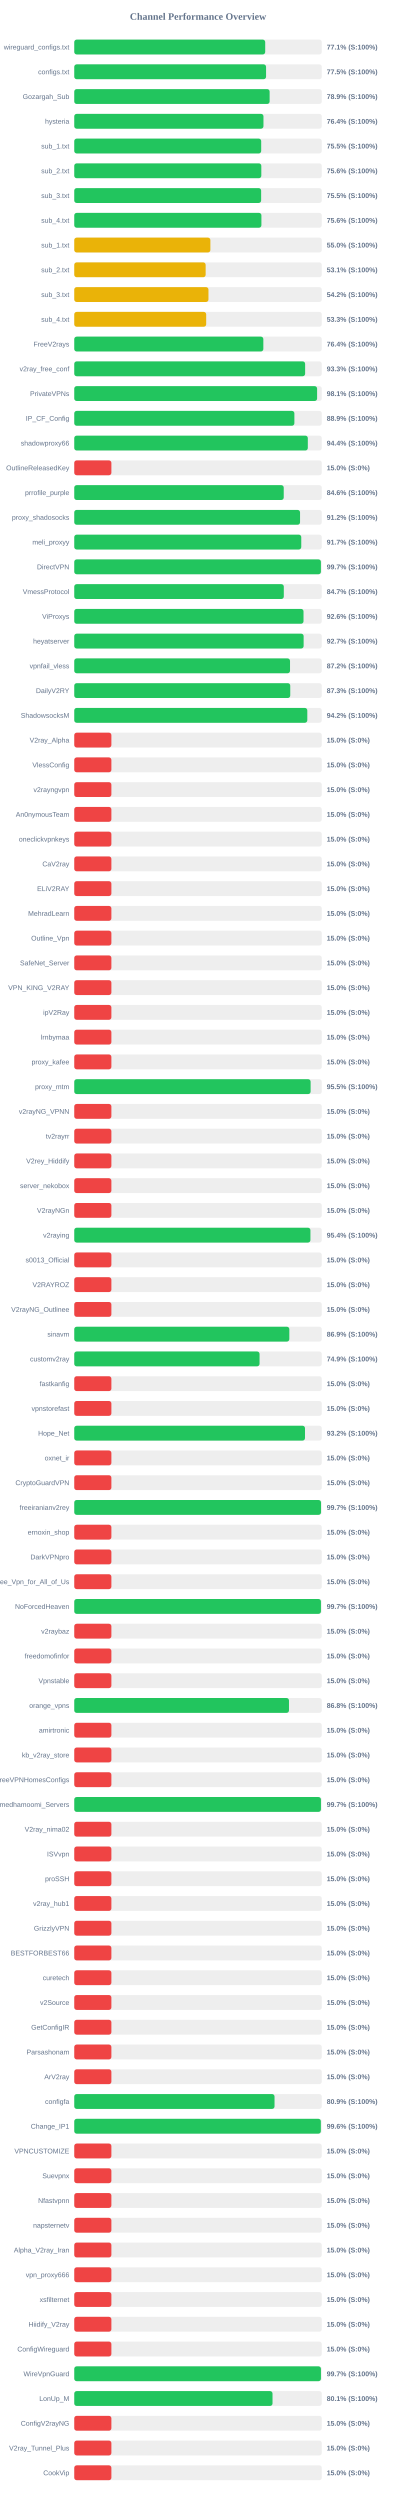
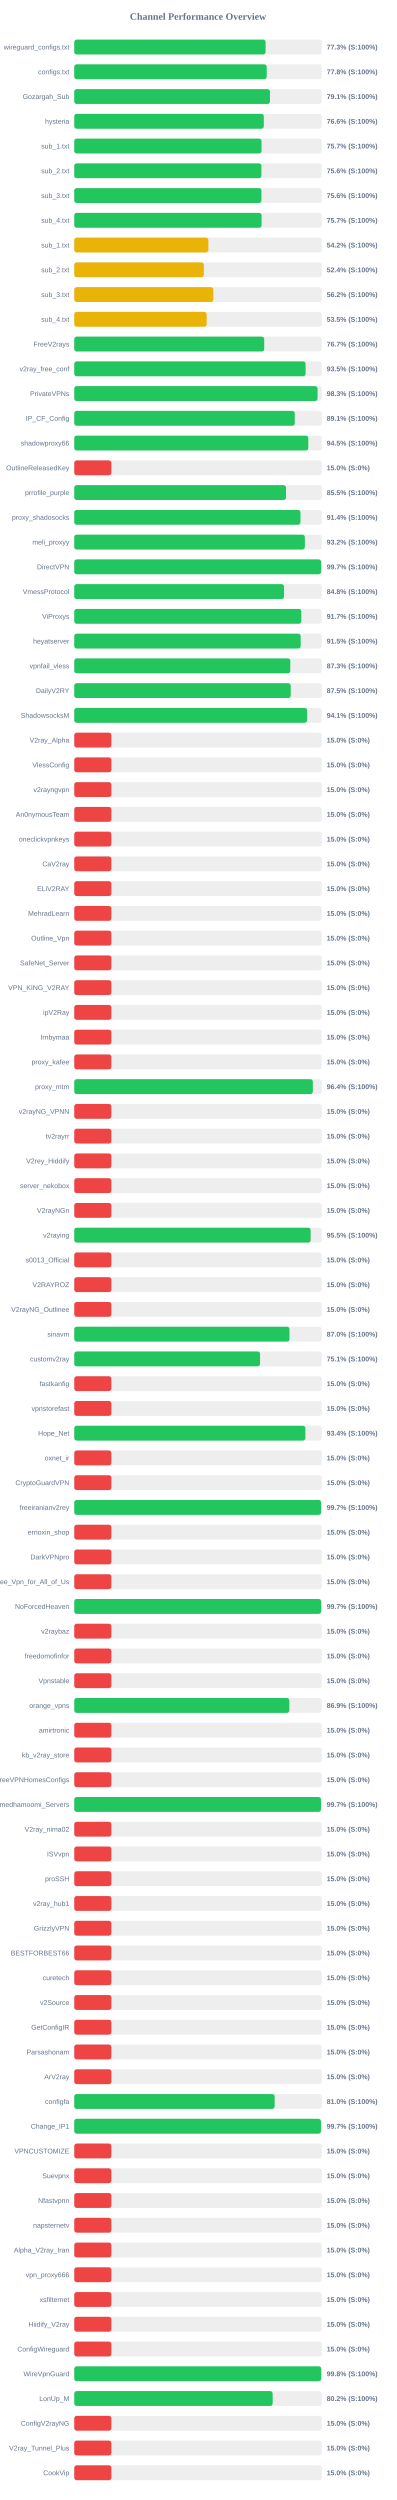
<svg xmlns="http://www.w3.org/2000/svg" width="800" height="5050" version="1.1">
  <style>
        .row { font: 14px Arial; fill: #64748b; }
        .score { font: bold 14px Arial; fill: #64748b; }
    </style>
  <text x="400" y="40" text-anchor="middle" font-size="20px" font-weight="bold" fill="#64748b">Channel Performance Overview</text>
  <rect x="150" y="80" width="500" height="30" fill="#eee" rx="5" />
-   <rect x="150" y="80" width="385.7" height="30" fill="#22c55e" rx="5" />
+   <rect x="150" y="80" width="386.5" height="30" fill="#22c55e" rx="5" />
  <text x="140" y="100" text-anchor="end" class="row">wireguard_configs.txt</text>
-   <text x="660" y="100" text-anchor="start" class="score">77.1% (S:100%)</text>
+   <text x="660" y="100" text-anchor="start" class="score">77.3% (S:100%)</text>
  <rect x="150" y="130" width="500" height="30" fill="#eee" rx="5" />
-   <rect x="150" y="130" width="387.45" height="30" fill="#22c55e" rx="5" />
+   <rect x="150" y="130" width="388.75" height="30" fill="#22c55e" rx="5" />
  <text x="140" y="150" text-anchor="end" class="row">configs.txt</text>
-   <text x="660" y="150" text-anchor="start" class="score">77.5% (S:100%)</text>
+   <text x="660" y="150" text-anchor="start" class="score">77.8% (S:100%)</text>
  <rect x="150" y="180" width="500" height="30" fill="#eee" rx="5" />
-   <rect x="150" y="180" width="394.65" height="30" fill="#22c55e" rx="5" />
+   <rect x="150" y="180" width="395.3" height="30" fill="#22c55e" rx="5" />
  <text x="140" y="200" text-anchor="end" class="row">Gozargah_Sub</text>
-   <text x="660" y="200" text-anchor="start" class="score">78.9% (S:100%)</text>
+   <text x="660" y="200" text-anchor="start" class="score">79.1% (S:100%)</text>
  <rect x="150" y="230" width="500" height="30" fill="#eee" rx="5" />
-   <rect x="150" y="230" width="382.2" height="30" fill="#22c55e" rx="5" />
+   <rect x="150" y="230" width="382.9" height="30" fill="#22c55e" rx="5" />
  <text x="140" y="250" text-anchor="end" class="row">hysteria</text>
-   <text x="660" y="250" text-anchor="start" class="score">76.4% (S:100%)</text>
+   <text x="660" y="250" text-anchor="start" class="score">76.6% (S:100%)</text>
  <rect x="150" y="280" width="500" height="30" fill="#eee" rx="5" />
-   <rect x="150" y="280" width="377.6" height="30" fill="#22c55e" rx="5" />
+   <rect x="150" y="280" width="378.3" height="30" fill="#22c55e" rx="5" />
  <text x="140" y="300" text-anchor="end" class="row">sub_1.txt</text>
-   <text x="660" y="300" text-anchor="start" class="score">75.5% (S:100%)</text>
+   <text x="660" y="300" text-anchor="start" class="score">75.7% (S:100%)</text>
  <rect x="150" y="330" width="500" height="30" fill="#eee" rx="5" />
-   <rect x="150" y="330" width="377.85" height="30" fill="#22c55e" rx="5" />
+   <rect x="150" y="330" width="378.05" height="30" fill="#22c55e" rx="5" />
  <text x="140" y="350" text-anchor="end" class="row">sub_2.txt</text>
  <text x="660" y="350" text-anchor="start" class="score">75.6% (S:100%)</text>
  <rect x="150" y="380" width="500" height="30" fill="#eee" rx="5" />
-   <rect x="150" y="380" width="377.5" height="30" fill="#22c55e" rx="5" />
+   <rect x="150" y="380" width="378.1" height="30" fill="#22c55e" rx="5" />
  <text x="140" y="400" text-anchor="end" class="row">sub_3.txt</text>
-   <text x="660" y="400" text-anchor="start" class="score">75.5% (S:100%)</text>
+   <text x="660" y="400" text-anchor="start" class="score">75.6% (S:100%)</text>
  <rect x="150" y="430" width="500" height="30" fill="#eee" rx="5" />
-   <rect x="150" y="430" width="378.05" height="30" fill="#22c55e" rx="5" />
+   <rect x="150" y="430" width="378.4" height="30" fill="#22c55e" rx="5" />
  <text x="140" y="450" text-anchor="end" class="row">sub_4.txt</text>
-   <text x="660" y="450" text-anchor="start" class="score">75.6% (S:100%)</text>
+   <text x="660" y="450" text-anchor="start" class="score">75.7% (S:100%)</text>
  <rect x="150" y="480" width="500" height="30" fill="#eee" rx="5" />
-   <rect x="150" y="480" width="274.95" height="30" fill="#eab308" rx="5" />
+   <rect x="150" y="480" width="270.95" height="30" fill="#eab308" rx="5" />
  <text x="140" y="500" text-anchor="end" class="row">sub_1.txt</text>
-   <text x="660" y="500" text-anchor="start" class="score">55.0% (S:100%)</text>
+   <text x="660" y="500" text-anchor="start" class="score">54.2% (S:100%)</text>
  <rect x="150" y="530" width="500" height="30" fill="#eee" rx="5" />
-   <rect x="150" y="530" width="265.4" height="30" fill="#eab308" rx="5" />
+   <rect x="150" y="530" width="261.75" height="30" fill="#eab308" rx="5" />
  <text x="140" y="550" text-anchor="end" class="row">sub_2.txt</text>
-   <text x="660" y="550" text-anchor="start" class="score">53.1% (S:100%)</text>
+   <text x="660" y="550" text-anchor="start" class="score">52.4% (S:100%)</text>
  <rect x="150" y="580" width="500" height="30" fill="#eee" rx="5" />
-   <rect x="150" y="580" width="271.1" height="30" fill="#eab308" rx="5" />
+   <rect x="150" y="580" width="280.95" height="30" fill="#eab308" rx="5" />
  <text x="140" y="600" text-anchor="end" class="row">sub_3.txt</text>
-   <text x="660" y="600" text-anchor="start" class="score">54.2% (S:100%)</text>
+   <text x="660" y="600" text-anchor="start" class="score">56.2% (S:100%)</text>
  <rect x="150" y="630" width="500" height="30" fill="#eee" rx="5" />
-   <rect x="150" y="630" width="266.5" height="30" fill="#eab308" rx="5" />
+   <rect x="150" y="630" width="267.45" height="30" fill="#eab308" rx="5" />
  <text x="140" y="650" text-anchor="end" class="row">sub_4.txt</text>
-   <text x="660" y="650" text-anchor="start" class="score">53.3% (S:100%)</text>
+   <text x="660" y="650" text-anchor="start" class="score">53.5% (S:100%)</text>
  <rect x="150" y="680" width="500" height="30" fill="#eee" rx="5" />
-   <rect x="150" y="680" width="381.95" height="30" fill="#22c55e" rx="5" />
+   <rect x="150" y="680" width="383.7" height="30" fill="#22c55e" rx="5" />
  <text x="140" y="700" text-anchor="end" class="row">FreeV2rays</text>
-   <text x="660" y="700" text-anchor="start" class="score">76.4% (S:100%)</text>
+   <text x="660" y="700" text-anchor="start" class="score">76.7% (S:100%)</text>
  <rect x="150" y="730" width="500" height="30" fill="#eee" rx="5" />
-   <rect x="150" y="730" width="466.35" height="30" fill="#22c55e" rx="5" />
+   <rect x="150" y="730" width="467.3" height="30" fill="#22c55e" rx="5" />
  <text x="140" y="750" text-anchor="end" class="row">v2ray_free_conf</text>
-   <text x="660" y="750" text-anchor="start" class="score">93.3% (S:100%)</text>
+   <text x="660" y="750" text-anchor="start" class="score">93.5% (S:100%)</text>
  <rect x="150" y="780" width="500" height="30" fill="#eee" rx="5" />
-   <rect x="150" y="780" width="490.55" height="30" fill="#22c55e" rx="5" />
+   <rect x="150" y="780" width="491.5" height="30" fill="#22c55e" rx="5" />
  <text x="140" y="800" text-anchor="end" class="row">PrivateVPNs</text>
-   <text x="660" y="800" text-anchor="start" class="score">98.1% (S:100%)</text>
+   <text x="660" y="800" text-anchor="start" class="score">98.3% (S:100%)</text>
  <rect x="150" y="830" width="500" height="30" fill="#eee" rx="5" />
-   <rect x="150" y="830" width="444.65" height="30" fill="#22c55e" rx="5" />
+   <rect x="150" y="830" width="445.45" height="30" fill="#22c55e" rx="5" />
  <text x="140" y="850" text-anchor="end" class="row">IP_CF_Config</text>
-   <text x="660" y="850" text-anchor="start" class="score">88.9% (S:100%)</text>
+   <text x="660" y="850" text-anchor="start" class="score">89.1% (S:100%)</text>
  <rect x="150" y="880" width="500" height="30" fill="#eee" rx="5" />
-   <rect x="150" y="880" width="471.8" height="30" fill="#22c55e" rx="5" />
+   <rect x="150" y="880" width="472.75" height="30" fill="#22c55e" rx="5" />
  <text x="140" y="900" text-anchor="end" class="row">shadowproxy66</text>
-   <text x="660" y="900" text-anchor="start" class="score">94.4% (S:100%)</text>
+   <text x="660" y="900" text-anchor="start" class="score">94.5% (S:100%)</text>
  <rect x="150" y="930" width="500" height="30" fill="#eee" rx="5" />
  <rect x="150" y="930" width="75.0" height="30" fill="#ef4444" rx="5" />
  <text x="140" y="950" text-anchor="end" class="row">OutlineReleasedKey</text>
  <text x="660" y="950" text-anchor="start" class="score">15.0% (S:0%)</text>
  <rect x="150" y="980" width="500" height="30" fill="#eee" rx="5" />
-   <rect x="150" y="980" width="423.15" height="30" fill="#22c55e" rx="5" />
+   <rect x="150" y="980" width="427.75" height="30" fill="#22c55e" rx="5" />
  <text x="140" y="1000" text-anchor="end" class="row">prrofile_purple</text>
-   <text x="660" y="1000" text-anchor="start" class="score">84.6% (S:100%)</text>
+   <text x="660" y="1000" text-anchor="start" class="score">85.5% (S:100%)</text>
  <rect x="150" y="1030" width="500" height="30" fill="#eee" rx="5" />
-   <rect x="150" y="1030" width="456.1" height="30" fill="#22c55e" rx="5" />
+   <rect x="150" y="1030" width="456.95" height="30" fill="#22c55e" rx="5" />
  <text x="140" y="1050" text-anchor="end" class="row">proxy_shadosocks</text>
-   <text x="660" y="1050" text-anchor="start" class="score">91.2% (S:100%)</text>
+   <text x="660" y="1050" text-anchor="start" class="score">91.4% (S:100%)</text>
  <rect x="150" y="1080" width="500" height="30" fill="#eee" rx="5" />
-   <rect x="150" y="1080" width="458.55" height="30" fill="#22c55e" rx="5" />
+   <rect x="150" y="1080" width="465.85" height="30" fill="#22c55e" rx="5" />
  <text x="140" y="1100" text-anchor="end" class="row">meli_proxyy</text>
-   <text x="660" y="1100" text-anchor="start" class="score">91.7% (S:100%)</text>
+   <text x="660" y="1100" text-anchor="start" class="score">93.2% (S:100%)</text>
  <rect x="150" y="1130" width="500" height="30" fill="#eee" rx="5" />
-   <rect x="150" y="1130" width="498.25" height="30" fill="#22c55e" rx="5" />
+   <rect x="150" y="1130" width="498.65" height="30" fill="#22c55e" rx="5" />
  <text x="140" y="1150" text-anchor="end" class="row">DirectVPN</text>
  <text x="660" y="1150" text-anchor="start" class="score">99.7% (S:100%)</text>
  <rect x="150" y="1180" width="500" height="30" fill="#eee" rx="5" />
-   <rect x="150" y="1180" width="423.3" height="30" fill="#22c55e" rx="5" />
+   <rect x="150" y="1180" width="423.75" height="30" fill="#22c55e" rx="5" />
  <text x="140" y="1200" text-anchor="end" class="row">VmessProtocol</text>
-   <text x="660" y="1200" text-anchor="start" class="score">84.7% (S:100%)</text>
+   <text x="660" y="1200" text-anchor="start" class="score">84.8% (S:100%)</text>
  <rect x="150" y="1230" width="500" height="30" fill="#eee" rx="5" />
-   <rect x="150" y="1230" width="463.1" height="30" fill="#22c55e" rx="5" />
+   <rect x="150" y="1230" width="458.7" height="30" fill="#22c55e" rx="5" />
  <text x="140" y="1250" text-anchor="end" class="row">ViProxys</text>
-   <text x="660" y="1250" text-anchor="start" class="score">92.6% (S:100%)</text>
+   <text x="660" y="1250" text-anchor="start" class="score">91.7% (S:100%)</text>
  <rect x="150" y="1280" width="500" height="30" fill="#eee" rx="5" />
-   <rect x="150" y="1280" width="463.35" height="30" fill="#22c55e" rx="5" />
+   <rect x="150" y="1280" width="457.35" height="30" fill="#22c55e" rx="5" />
  <text x="140" y="1300" text-anchor="end" class="row">heyatserver</text>
-   <text x="660" y="1300" text-anchor="start" class="score">92.7% (S:100%)</text>
+   <text x="660" y="1300" text-anchor="start" class="score">91.5% (S:100%)</text>
  <rect x="150" y="1330" width="500" height="30" fill="#eee" rx="5" />
-   <rect x="150" y="1330" width="435.85" height="30" fill="#22c55e" rx="5" />
+   <rect x="150" y="1330" width="436.4" height="30" fill="#22c55e" rx="5" />
  <text x="140" y="1350" text-anchor="end" class="row">vpnfail_vless</text>
-   <text x="660" y="1350" text-anchor="start" class="score">87.2% (S:100%)</text>
+   <text x="660" y="1350" text-anchor="start" class="score">87.3% (S:100%)</text>
  <rect x="150" y="1380" width="500" height="30" fill="#eee" rx="5" />
-   <rect x="150" y="1380" width="436.3" height="30" fill="#22c55e" rx="5" />
+   <rect x="150" y="1380" width="437.25" height="30" fill="#22c55e" rx="5" />
  <text x="140" y="1400" text-anchor="end" class="row">DailyV2RY</text>
-   <text x="660" y="1400" text-anchor="start" class="score">87.3% (S:100%)</text>
+   <text x="660" y="1400" text-anchor="start" class="score">87.5% (S:100%)</text>
  <rect x="150" y="1430" width="500" height="30" fill="#eee" rx="5" />
-   <rect x="150" y="1430" width="470.75" height="30" fill="#22c55e" rx="5" />
+   <rect x="150" y="1430" width="470.45" height="30" fill="#22c55e" rx="5" />
  <text x="140" y="1450" text-anchor="end" class="row">ShadowsocksM</text>
-   <text x="660" y="1450" text-anchor="start" class="score">94.2% (S:100%)</text>
+   <text x="660" y="1450" text-anchor="start" class="score">94.1% (S:100%)</text>
  <rect x="150" y="1480" width="500" height="30" fill="#eee" rx="5" />
  <rect x="150" y="1480" width="75.0" height="30" fill="#ef4444" rx="5" />
  <text x="140" y="1500" text-anchor="end" class="row">V2ray_Alpha</text>
  <text x="660" y="1500" text-anchor="start" class="score">15.0% (S:0%)</text>
  <rect x="150" y="1530" width="500" height="30" fill="#eee" rx="5" />
  <rect x="150" y="1530" width="75.0" height="30" fill="#ef4444" rx="5" />
  <text x="140" y="1550" text-anchor="end" class="row">VlessConfig</text>
  <text x="660" y="1550" text-anchor="start" class="score">15.0% (S:0%)</text>
  <rect x="150" y="1580" width="500" height="30" fill="#eee" rx="5" />
  <rect x="150" y="1580" width="75.0" height="30" fill="#ef4444" rx="5" />
  <text x="140" y="1600" text-anchor="end" class="row">v2rayngvpn</text>
  <text x="660" y="1600" text-anchor="start" class="score">15.0% (S:0%)</text>
  <rect x="150" y="1630" width="500" height="30" fill="#eee" rx="5" />
  <rect x="150" y="1630" width="75.0" height="30" fill="#ef4444" rx="5" />
  <text x="140" y="1650" text-anchor="end" class="row">An0nymousTeam</text>
  <text x="660" y="1650" text-anchor="start" class="score">15.0% (S:0%)</text>
  <rect x="150" y="1680" width="500" height="30" fill="#eee" rx="5" />
  <rect x="150" y="1680" width="75.0" height="30" fill="#ef4444" rx="5" />
  <text x="140" y="1700" text-anchor="end" class="row">oneclickvpnkeys</text>
  <text x="660" y="1700" text-anchor="start" class="score">15.0% (S:0%)</text>
  <rect x="150" y="1730" width="500" height="30" fill="#eee" rx="5" />
  <rect x="150" y="1730" width="75.0" height="30" fill="#ef4444" rx="5" />
  <text x="140" y="1750" text-anchor="end" class="row">CaV2ray</text>
  <text x="660" y="1750" text-anchor="start" class="score">15.0% (S:0%)</text>
  <rect x="150" y="1780" width="500" height="30" fill="#eee" rx="5" />
  <rect x="150" y="1780" width="75.0" height="30" fill="#ef4444" rx="5" />
  <text x="140" y="1800" text-anchor="end" class="row">ELiV2RAY</text>
  <text x="660" y="1800" text-anchor="start" class="score">15.0% (S:0%)</text>
  <rect x="150" y="1830" width="500" height="30" fill="#eee" rx="5" />
  <rect x="150" y="1830" width="75.0" height="30" fill="#ef4444" rx="5" />
  <text x="140" y="1850" text-anchor="end" class="row">MehradLearn</text>
  <text x="660" y="1850" text-anchor="start" class="score">15.0% (S:0%)</text>
  <rect x="150" y="1880" width="500" height="30" fill="#eee" rx="5" />
  <rect x="150" y="1880" width="75.0" height="30" fill="#ef4444" rx="5" />
  <text x="140" y="1900" text-anchor="end" class="row">Outline_Vpn</text>
  <text x="660" y="1900" text-anchor="start" class="score">15.0% (S:0%)</text>
  <rect x="150" y="1930" width="500" height="30" fill="#eee" rx="5" />
  <rect x="150" y="1930" width="75.0" height="30" fill="#ef4444" rx="5" />
  <text x="140" y="1950" text-anchor="end" class="row">SafeNet_Server</text>
  <text x="660" y="1950" text-anchor="start" class="score">15.0% (S:0%)</text>
  <rect x="150" y="1980" width="500" height="30" fill="#eee" rx="5" />
  <rect x="150" y="1980" width="75.0" height="30" fill="#ef4444" rx="5" />
  <text x="140" y="2000" text-anchor="end" class="row">VPN_KING_V2RAY</text>
  <text x="660" y="2000" text-anchor="start" class="score">15.0% (S:0%)</text>
  <rect x="150" y="2030" width="500" height="30" fill="#eee" rx="5" />
  <rect x="150" y="2030" width="75.0" height="30" fill="#ef4444" rx="5" />
  <text x="140" y="2050" text-anchor="end" class="row">ipV2Ray</text>
  <text x="660" y="2050" text-anchor="start" class="score">15.0% (S:0%)</text>
  <rect x="150" y="2080" width="500" height="30" fill="#eee" rx="5" />
  <rect x="150" y="2080" width="75.0" height="30" fill="#ef4444" rx="5" />
  <text x="140" y="2100" text-anchor="end" class="row">lrnbymaa</text>
  <text x="660" y="2100" text-anchor="start" class="score">15.0% (S:0%)</text>
  <rect x="150" y="2130" width="500" height="30" fill="#eee" rx="5" />
  <rect x="150" y="2130" width="75.0" height="30" fill="#ef4444" rx="5" />
  <text x="140" y="2150" text-anchor="end" class="row">proxy_kafee</text>
  <text x="660" y="2150" text-anchor="start" class="score">15.0% (S:0%)</text>
  <rect x="150" y="2180" width="500" height="30" fill="#eee" rx="5" />
-   <rect x="150" y="2180" width="477.45" height="30" fill="#22c55e" rx="5" />
+   <rect x="150" y="2180" width="481.95" height="30" fill="#22c55e" rx="5" />
  <text x="140" y="2200" text-anchor="end" class="row">proxy_mtm</text>
-   <text x="660" y="2200" text-anchor="start" class="score">95.5% (S:100%)</text>
+   <text x="660" y="2200" text-anchor="start" class="score">96.4% (S:100%)</text>
  <rect x="150" y="2230" width="500" height="30" fill="#eee" rx="5" />
  <rect x="150" y="2230" width="75.0" height="30" fill="#ef4444" rx="5" />
  <text x="140" y="2250" text-anchor="end" class="row">v2rayNG_VPNN</text>
  <text x="660" y="2250" text-anchor="start" class="score">15.0% (S:0%)</text>
  <rect x="150" y="2280" width="500" height="30" fill="#eee" rx="5" />
  <rect x="150" y="2280" width="75.0" height="30" fill="#ef4444" rx="5" />
  <text x="140" y="2300" text-anchor="end" class="row">tv2rayrr</text>
  <text x="660" y="2300" text-anchor="start" class="score">15.0% (S:0%)</text>
  <rect x="150" y="2330" width="500" height="30" fill="#eee" rx="5" />
  <rect x="150" y="2330" width="75.0" height="30" fill="#ef4444" rx="5" />
  <text x="140" y="2350" text-anchor="end" class="row">V2rey_Hiddify</text>
  <text x="660" y="2350" text-anchor="start" class="score">15.0% (S:0%)</text>
  <rect x="150" y="2380" width="500" height="30" fill="#eee" rx="5" />
  <rect x="150" y="2380" width="75.0" height="30" fill="#ef4444" rx="5" />
  <text x="140" y="2400" text-anchor="end" class="row">server_nekobox</text>
  <text x="660" y="2400" text-anchor="start" class="score">15.0% (S:0%)</text>
  <rect x="150" y="2430" width="500" height="30" fill="#eee" rx="5" />
  <rect x="150" y="2430" width="75.0" height="30" fill="#ef4444" rx="5" />
  <text x="140" y="2450" text-anchor="end" class="row">V2rayNGn</text>
  <text x="660" y="2450" text-anchor="start" class="score">15.0% (S:0%)</text>
  <rect x="150" y="2480" width="500" height="30" fill="#eee" rx="5" />
-   <rect x="150" y="2480" width="477.05" height="30" fill="#22c55e" rx="5" />
+   <rect x="150" y="2480" width="477.5" height="30" fill="#22c55e" rx="5" />
  <text x="140" y="2500" text-anchor="end" class="row">v2raying</text>
-   <text x="660" y="2500" text-anchor="start" class="score">95.4% (S:100%)</text>
+   <text x="660" y="2500" text-anchor="start" class="score">95.5% (S:100%)</text>
  <rect x="150" y="2530" width="500" height="30" fill="#eee" rx="5" />
  <rect x="150" y="2530" width="75.0" height="30" fill="#ef4444" rx="5" />
  <text x="140" y="2550" text-anchor="end" class="row">s0013_Official</text>
  <text x="660" y="2550" text-anchor="start" class="score">15.0% (S:0%)</text>
  <rect x="150" y="2580" width="500" height="30" fill="#eee" rx="5" />
  <rect x="150" y="2580" width="75.0" height="30" fill="#ef4444" rx="5" />
  <text x="140" y="2600" text-anchor="end" class="row">V2RAYROZ</text>
  <text x="660" y="2600" text-anchor="start" class="score">15.0% (S:0%)</text>
  <rect x="150" y="2630" width="500" height="30" fill="#eee" rx="5" />
  <rect x="150" y="2630" width="75.0" height="30" fill="#ef4444" rx="5" />
  <text x="140" y="2650" text-anchor="end" class="row">V2rayNG_Outlinee</text>
  <text x="660" y="2650" text-anchor="start" class="score">15.0% (S:0%)</text>
  <rect x="150" y="2680" width="500" height="30" fill="#eee" rx="5" />
-   <rect x="150" y="2680" width="434.45" height="30" fill="#22c55e" rx="5" />
+   <rect x="150" y="2680" width="434.8" height="30" fill="#22c55e" rx="5" />
  <text x="140" y="2700" text-anchor="end" class="row">sinavm</text>
-   <text x="660" y="2700" text-anchor="start" class="score">86.9% (S:100%)</text>
+   <text x="660" y="2700" text-anchor="start" class="score">87.0% (S:100%)</text>
  <rect x="150" y="2730" width="500" height="30" fill="#eee" rx="5" />
-   <rect x="150" y="2730" width="374.3" height="30" fill="#22c55e" rx="5" />
+   <rect x="150" y="2730" width="375.35" height="30" fill="#22c55e" rx="5" />
  <text x="140" y="2750" text-anchor="end" class="row">customv2ray</text>
-   <text x="660" y="2750" text-anchor="start" class="score">74.9% (S:100%)</text>
+   <text x="660" y="2750" text-anchor="start" class="score">75.1% (S:100%)</text>
  <rect x="150" y="2780" width="500" height="30" fill="#eee" rx="5" />
  <rect x="150" y="2780" width="75.0" height="30" fill="#ef4444" rx="5" />
  <text x="140" y="2800" text-anchor="end" class="row">fastkanfig</text>
  <text x="660" y="2800" text-anchor="start" class="score">15.0% (S:0%)</text>
  <rect x="150" y="2830" width="500" height="30" fill="#eee" rx="5" />
  <rect x="150" y="2830" width="75.0" height="30" fill="#ef4444" rx="5" />
  <text x="140" y="2850" text-anchor="end" class="row">vpnstorefast</text>
  <text x="660" y="2850" text-anchor="start" class="score">15.0% (S:0%)</text>
  <rect x="150" y="2880" width="500" height="30" fill="#eee" rx="5" />
-   <rect x="150" y="2880" width="466.1" height="30" fill="#22c55e" rx="5" />
+   <rect x="150" y="2880" width="466.9" height="30" fill="#22c55e" rx="5" />
  <text x="140" y="2900" text-anchor="end" class="row">Hope_Net</text>
-   <text x="660" y="2900" text-anchor="start" class="score">93.2% (S:100%)</text>
+   <text x="660" y="2900" text-anchor="start" class="score">93.4% (S:100%)</text>
  <rect x="150" y="2930" width="500" height="30" fill="#eee" rx="5" />
  <rect x="150" y="2930" width="75.0" height="30" fill="#ef4444" rx="5" />
  <text x="140" y="2950" text-anchor="end" class="row">oxnet_ir</text>
  <text x="660" y="2950" text-anchor="start" class="score">15.0% (S:0%)</text>
  <rect x="150" y="2980" width="500" height="30" fill="#eee" rx="5" />
  <rect x="150" y="2980" width="75.0" height="30" fill="#ef4444" rx="5" />
  <text x="140" y="3000" text-anchor="end" class="row">CryptoGuardVPN</text>
  <text x="660" y="3000" text-anchor="start" class="score">15.0% (S:0%)</text>
  <rect x="150" y="3030" width="500" height="30" fill="#eee" rx="5" />
-   <rect x="150" y="3030" width="498.45" height="30" fill="#22c55e" rx="5" />
+   <rect x="150" y="3030" width="498.65" height="30" fill="#22c55e" rx="5" />
  <text x="140" y="3050" text-anchor="end" class="row">freeiranianv2rey</text>
  <text x="660" y="3050" text-anchor="start" class="score">99.7% (S:100%)</text>
  <rect x="150" y="3080" width="500" height="30" fill="#eee" rx="5" />
  <rect x="150" y="3080" width="75.0" height="30" fill="#ef4444" rx="5" />
  <text x="140" y="3100" text-anchor="end" class="row">ernoxin_shop</text>
  <text x="660" y="3100" text-anchor="start" class="score">15.0% (S:0%)</text>
  <rect x="150" y="3130" width="500" height="30" fill="#eee" rx="5" />
  <rect x="150" y="3130" width="75.0" height="30" fill="#ef4444" rx="5" />
  <text x="140" y="3150" text-anchor="end" class="row">DarkVPNpro</text>
  <text x="660" y="3150" text-anchor="start" class="score">15.0% (S:0%)</text>
  <rect x="150" y="3180" width="500" height="30" fill="#eee" rx="5" />
  <rect x="150" y="3180" width="75.0" height="30" fill="#ef4444" rx="5" />
  <text x="140" y="3200" text-anchor="end" class="row">Free_Vpn_for_All_of_Us</text>
  <text x="660" y="3200" text-anchor="start" class="score">15.0% (S:0%)</text>
  <rect x="150" y="3230" width="500" height="30" fill="#eee" rx="5" />
-   <rect x="150" y="3230" width="498.3" height="30" fill="#22c55e" rx="5" />
+   <rect x="150" y="3230" width="498.65" height="30" fill="#22c55e" rx="5" />
  <text x="140" y="3250" text-anchor="end" class="row">NoForcedHeaven</text>
  <text x="660" y="3250" text-anchor="start" class="score">99.7% (S:100%)</text>
  <rect x="150" y="3280" width="500" height="30" fill="#eee" rx="5" />
  <rect x="150" y="3280" width="75.0" height="30" fill="#ef4444" rx="5" />
  <text x="140" y="3300" text-anchor="end" class="row">v2raybaz</text>
  <text x="660" y="3300" text-anchor="start" class="score">15.0% (S:0%)</text>
  <rect x="150" y="3330" width="500" height="30" fill="#eee" rx="5" />
  <rect x="150" y="3330" width="75.0" height="30" fill="#ef4444" rx="5" />
  <text x="140" y="3350" text-anchor="end" class="row">freedomofinfor</text>
  <text x="660" y="3350" text-anchor="start" class="score">15.0% (S:0%)</text>
  <rect x="150" y="3380" width="500" height="30" fill="#eee" rx="5" />
  <rect x="150" y="3380" width="75.0" height="30" fill="#ef4444" rx="5" />
  <text x="140" y="3400" text-anchor="end" class="row">Vpnstable</text>
  <text x="660" y="3400" text-anchor="start" class="score">15.0% (S:0%)</text>
  <rect x="150" y="3430" width="500" height="30" fill="#eee" rx="5" />
-   <rect x="150" y="3430" width="433.75" height="30" fill="#22c55e" rx="5" />
+   <rect x="150" y="3430" width="434.5" height="30" fill="#22c55e" rx="5" />
  <text x="140" y="3450" text-anchor="end" class="row">orange_vpns</text>
-   <text x="660" y="3450" text-anchor="start" class="score">86.8% (S:100%)</text>
+   <text x="660" y="3450" text-anchor="start" class="score">86.9% (S:100%)</text>
  <rect x="150" y="3480" width="500" height="30" fill="#eee" rx="5" />
  <rect x="150" y="3480" width="75.0" height="30" fill="#ef4444" rx="5" />
  <text x="140" y="3500" text-anchor="end" class="row">amirtronic</text>
  <text x="660" y="3500" text-anchor="start" class="score">15.0% (S:0%)</text>
  <rect x="150" y="3530" width="500" height="30" fill="#eee" rx="5" />
  <rect x="150" y="3530" width="75.0" height="30" fill="#ef4444" rx="5" />
  <text x="140" y="3550" text-anchor="end" class="row">kb_v2ray_store</text>
  <text x="660" y="3550" text-anchor="start" class="score">15.0% (S:0%)</text>
  <rect x="150" y="3580" width="500" height="30" fill="#eee" rx="5" />
  <rect x="150" y="3580" width="75.0" height="30" fill="#ef4444" rx="5" />
  <text x="140" y="3600" text-anchor="end" class="row">FreeVPNHomesConfigs</text>
  <text x="660" y="3600" text-anchor="start" class="score">15.0% (S:0%)</text>
  <rect x="150" y="3630" width="500" height="30" fill="#eee" rx="5" />
-   <rect x="150" y="3630" width="498.3" height="30" fill="#22c55e" rx="5" />
+   <rect x="150" y="3630" width="498.35" height="30" fill="#22c55e" rx="5" />
  <text x="140" y="3650" text-anchor="end" class="row">Ahmedhamoomi_Servers</text>
  <text x="660" y="3650" text-anchor="start" class="score">99.7% (S:100%)</text>
  <rect x="150" y="3680" width="500" height="30" fill="#eee" rx="5" />
  <rect x="150" y="3680" width="75.0" height="30" fill="#ef4444" rx="5" />
  <text x="140" y="3700" text-anchor="end" class="row">V2ray_nima02</text>
  <text x="660" y="3700" text-anchor="start" class="score">15.0% (S:0%)</text>
  <rect x="150" y="3730" width="500" height="30" fill="#eee" rx="5" />
  <rect x="150" y="3730" width="75.0" height="30" fill="#ef4444" rx="5" />
  <text x="140" y="3750" text-anchor="end" class="row">ISVvpn</text>
  <text x="660" y="3750" text-anchor="start" class="score">15.0% (S:0%)</text>
  <rect x="150" y="3780" width="500" height="30" fill="#eee" rx="5" />
  <rect x="150" y="3780" width="75.0" height="30" fill="#ef4444" rx="5" />
  <text x="140" y="3800" text-anchor="end" class="row">proSSH</text>
  <text x="660" y="3800" text-anchor="start" class="score">15.0% (S:0%)</text>
  <rect x="150" y="3830" width="500" height="30" fill="#eee" rx="5" />
  <rect x="150" y="3830" width="75.0" height="30" fill="#ef4444" rx="5" />
  <text x="140" y="3850" text-anchor="end" class="row">v2ray_hub1</text>
  <text x="660" y="3850" text-anchor="start" class="score">15.0% (S:0%)</text>
  <rect x="150" y="3880" width="500" height="30" fill="#eee" rx="5" />
  <rect x="150" y="3880" width="75.0" height="30" fill="#ef4444" rx="5" />
  <text x="140" y="3900" text-anchor="end" class="row">GrizzlyVPN</text>
  <text x="660" y="3900" text-anchor="start" class="score">15.0% (S:0%)</text>
  <rect x="150" y="3930" width="500" height="30" fill="#eee" rx="5" />
  <rect x="150" y="3930" width="75.0" height="30" fill="#ef4444" rx="5" />
  <text x="140" y="3950" text-anchor="end" class="row">BESTFORBEST66</text>
  <text x="660" y="3950" text-anchor="start" class="score">15.0% (S:0%)</text>
  <rect x="150" y="3980" width="500" height="30" fill="#eee" rx="5" />
  <rect x="150" y="3980" width="75.0" height="30" fill="#ef4444" rx="5" />
  <text x="140" y="4000" text-anchor="end" class="row">curetech</text>
  <text x="660" y="4000" text-anchor="start" class="score">15.0% (S:0%)</text>
  <rect x="150" y="4030" width="500" height="30" fill="#eee" rx="5" />
  <rect x="150" y="4030" width="75.0" height="30" fill="#ef4444" rx="5" />
  <text x="140" y="4050" text-anchor="end" class="row">v2Source</text>
  <text x="660" y="4050" text-anchor="start" class="score">15.0% (S:0%)</text>
  <rect x="150" y="4080" width="500" height="30" fill="#eee" rx="5" />
  <rect x="150" y="4080" width="75.0" height="30" fill="#ef4444" rx="5" />
  <text x="140" y="4100" text-anchor="end" class="row">GetConfigIR</text>
  <text x="660" y="4100" text-anchor="start" class="score">15.0% (S:0%)</text>
  <rect x="150" y="4130" width="500" height="30" fill="#eee" rx="5" />
  <rect x="150" y="4130" width="75.0" height="30" fill="#ef4444" rx="5" />
  <text x="140" y="4150" text-anchor="end" class="row">Parsashonam</text>
  <text x="660" y="4150" text-anchor="start" class="score">15.0% (S:0%)</text>
  <rect x="150" y="4180" width="500" height="30" fill="#eee" rx="5" />
  <rect x="150" y="4180" width="75.0" height="30" fill="#ef4444" rx="5" />
  <text x="140" y="4200" text-anchor="end" class="row">ArV2ray</text>
  <text x="660" y="4200" text-anchor="start" class="score">15.0% (S:0%)</text>
  <rect x="150" y="4230" width="500" height="30" fill="#eee" rx="5" />
-   <rect x="150" y="4230" width="404.55" height="30" fill="#22c55e" rx="5" />
+   <rect x="150" y="4230" width="404.8" height="30" fill="#22c55e" rx="5" />
  <text x="140" y="4250" text-anchor="end" class="row">configfa</text>
-   <text x="660" y="4250" text-anchor="start" class="score">80.9% (S:100%)</text>
+   <text x="660" y="4250" text-anchor="start" class="score">81.0% (S:100%)</text>
  <rect x="150" y="4280" width="500" height="30" fill="#eee" rx="5" />
-   <rect x="150" y="4280" width="498.1" height="30" fill="#22c55e" rx="5" />
+   <rect x="150" y="4280" width="498.35" height="30" fill="#22c55e" rx="5" />
  <text x="140" y="4300" text-anchor="end" class="row">Change_IP1</text>
-   <text x="660" y="4300" text-anchor="start" class="score">99.6% (S:100%)</text>
+   <text x="660" y="4300" text-anchor="start" class="score">99.7% (S:100%)</text>
  <rect x="150" y="4330" width="500" height="30" fill="#eee" rx="5" />
  <rect x="150" y="4330" width="75.0" height="30" fill="#ef4444" rx="5" />
  <text x="140" y="4350" text-anchor="end" class="row">VPNCUSTOMIZE</text>
  <text x="660" y="4350" text-anchor="start" class="score">15.0% (S:0%)</text>
  <rect x="150" y="4380" width="500" height="30" fill="#eee" rx="5" />
  <rect x="150" y="4380" width="75.0" height="30" fill="#ef4444" rx="5" />
  <text x="140" y="4400" text-anchor="end" class="row">Suevpnx</text>
  <text x="660" y="4400" text-anchor="start" class="score">15.0% (S:0%)</text>
  <rect x="150" y="4430" width="500" height="30" fill="#eee" rx="5" />
  <rect x="150" y="4430" width="75.0" height="30" fill="#ef4444" rx="5" />
  <text x="140" y="4450" text-anchor="end" class="row">Nfastvpnn</text>
  <text x="660" y="4450" text-anchor="start" class="score">15.0% (S:0%)</text>
  <rect x="150" y="4480" width="500" height="30" fill="#eee" rx="5" />
  <rect x="150" y="4480" width="75.0" height="30" fill="#ef4444" rx="5" />
  <text x="140" y="4500" text-anchor="end" class="row">napsternetv</text>
  <text x="660" y="4500" text-anchor="start" class="score">15.0% (S:0%)</text>
  <rect x="150" y="4530" width="500" height="30" fill="#eee" rx="5" />
  <rect x="150" y="4530" width="75.0" height="30" fill="#ef4444" rx="5" />
  <text x="140" y="4550" text-anchor="end" class="row">Alpha_V2ray_Iran</text>
  <text x="660" y="4550" text-anchor="start" class="score">15.0% (S:0%)</text>
  <rect x="150" y="4580" width="500" height="30" fill="#eee" rx="5" />
  <rect x="150" y="4580" width="75.0" height="30" fill="#ef4444" rx="5" />
  <text x="140" y="4600" text-anchor="end" class="row">vpn_proxy666</text>
  <text x="660" y="4600" text-anchor="start" class="score">15.0% (S:0%)</text>
  <rect x="150" y="4630" width="500" height="30" fill="#eee" rx="5" />
  <rect x="150" y="4630" width="75.0" height="30" fill="#ef4444" rx="5" />
  <text x="140" y="4650" text-anchor="end" class="row">xsfilternet</text>
  <text x="660" y="4650" text-anchor="start" class="score">15.0% (S:0%)</text>
  <rect x="150" y="4680" width="500" height="30" fill="#eee" rx="5" />
  <rect x="150" y="4680" width="75.0" height="30" fill="#ef4444" rx="5" />
  <text x="140" y="4700" text-anchor="end" class="row">Hiidify_V2ray</text>
  <text x="660" y="4700" text-anchor="start" class="score">15.0% (S:0%)</text>
  <rect x="150" y="4730" width="500" height="30" fill="#eee" rx="5" />
  <rect x="150" y="4730" width="75.0" height="30" fill="#ef4444" rx="5" />
  <text x="140" y="4750" text-anchor="end" class="row">ConfigWireguard</text>
  <text x="660" y="4750" text-anchor="start" class="score">15.0% (S:0%)</text>
  <rect x="150" y="4780" width="500" height="30" fill="#eee" rx="5" />
-   <rect x="150" y="4780" width="498.3" height="30" fill="#22c55e" rx="5" />
+   <rect x="150" y="4780" width="498.85" height="30" fill="#22c55e" rx="5" />
  <text x="140" y="4800" text-anchor="end" class="row">WireVpnGuard</text>
-   <text x="660" y="4800" text-anchor="start" class="score">99.7% (S:100%)</text>
+   <text x="660" y="4800" text-anchor="start" class="score">99.8% (S:100%)</text>
  <rect x="150" y="4830" width="500" height="30" fill="#eee" rx="5" />
-   <rect x="150" y="4830" width="400.5" height="30" fill="#22c55e" rx="5" />
+   <rect x="150" y="4830" width="400.75" height="30" fill="#22c55e" rx="5" />
  <text x="140" y="4850" text-anchor="end" class="row">LonUp_M</text>
-   <text x="660" y="4850" text-anchor="start" class="score">80.1% (S:100%)</text>
+   <text x="660" y="4850" text-anchor="start" class="score">80.2% (S:100%)</text>
  <rect x="150" y="4880" width="500" height="30" fill="#eee" rx="5" />
  <rect x="150" y="4880" width="75.0" height="30" fill="#ef4444" rx="5" />
  <text x="140" y="4900" text-anchor="end" class="row">ConfigV2rayNG</text>
  <text x="660" y="4900" text-anchor="start" class="score">15.0% (S:0%)</text>
  <rect x="150" y="4930" width="500" height="30" fill="#eee" rx="5" />
  <rect x="150" y="4930" width="75.0" height="30" fill="#ef4444" rx="5" />
  <text x="140" y="4950" text-anchor="end" class="row">V2ray_Tunnel_Plus</text>
  <text x="660" y="4950" text-anchor="start" class="score">15.0% (S:0%)</text>
  <rect x="150" y="4980" width="500" height="30" fill="#eee" rx="5" />
  <rect x="150" y="4980" width="75.0" height="30" fill="#ef4444" rx="5" />
  <text x="140" y="5000" text-anchor="end" class="row">CookVip</text>
  <text x="660" y="5000" text-anchor="start" class="score">15.0% (S:0%)</text>
</svg>
